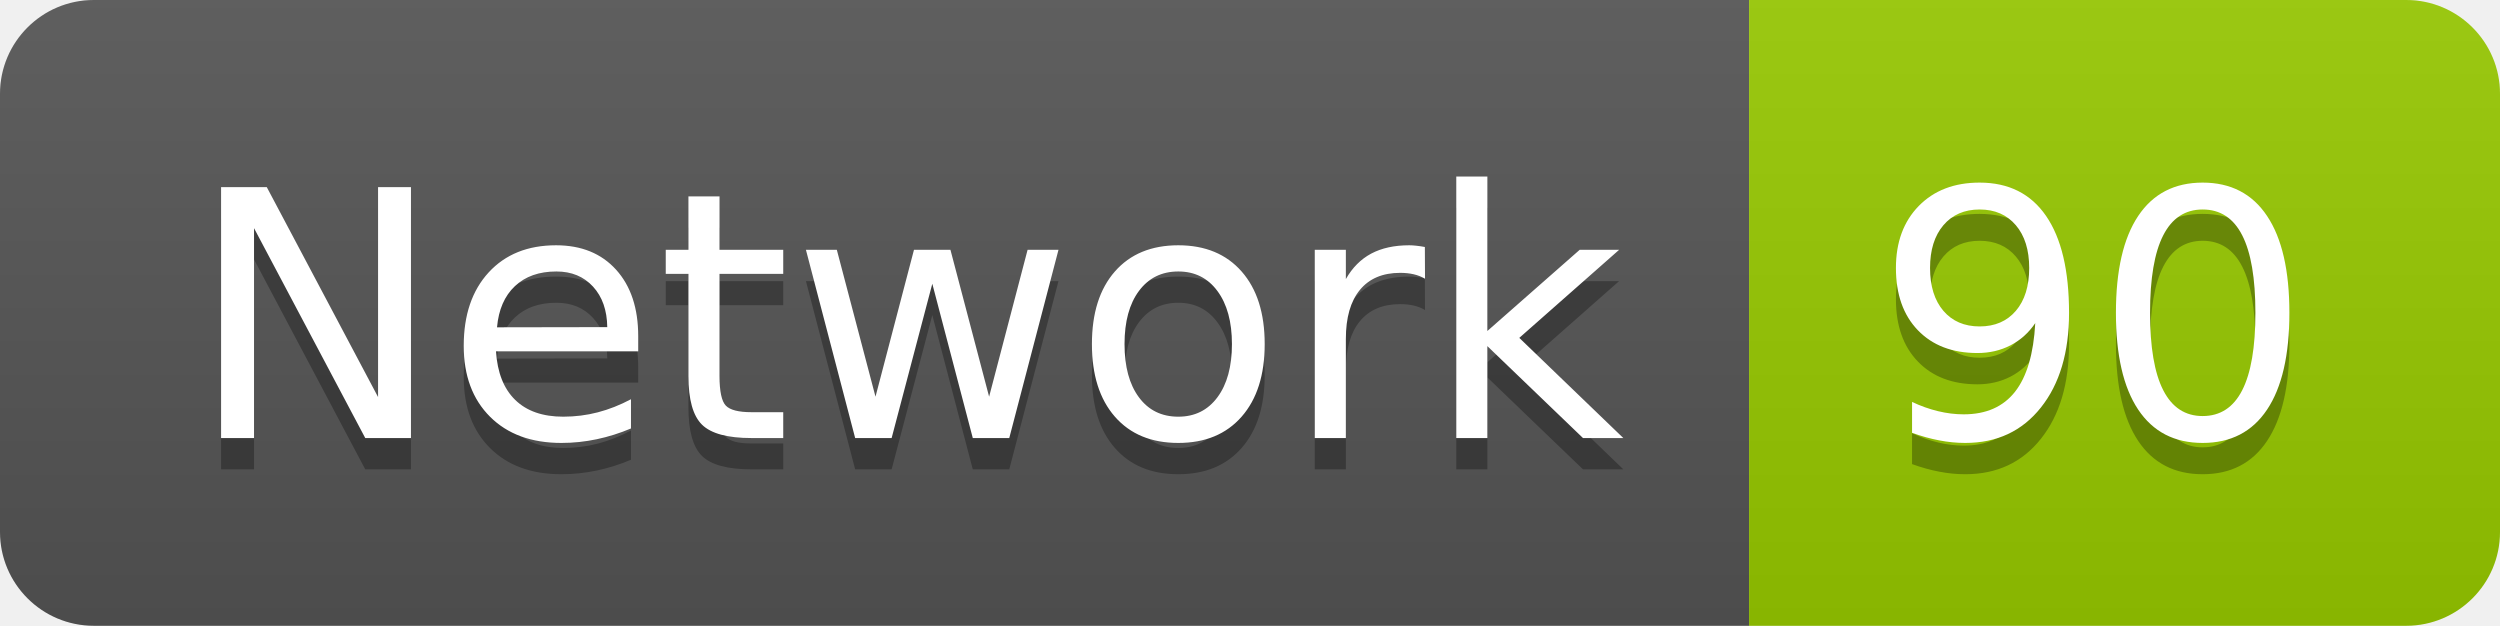
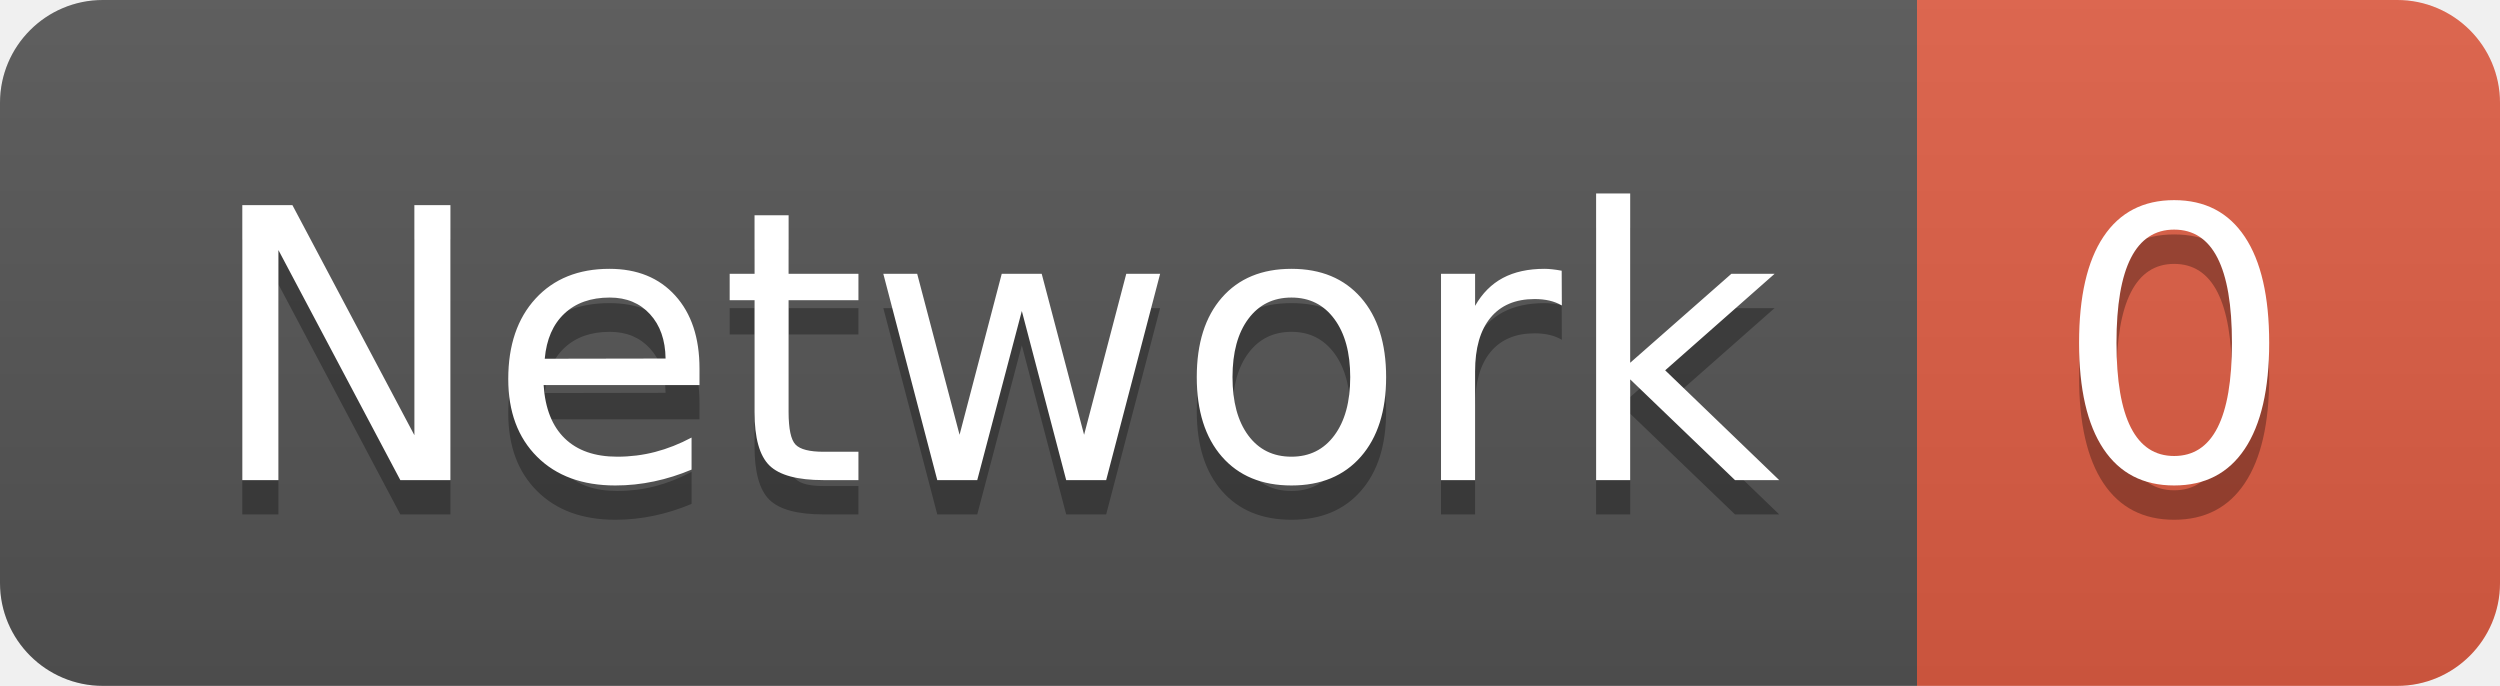
- <svg xmlns="http://www.w3.org/2000/svg" width="79.9" height="20">
+ <svg xmlns="http://www.w3.org/2000/svg" width="72.9" height="20">
  <linearGradient id="smooth" x2="0" y2="100%">
    <stop offset="0" stop-color="#bbb" stop-opacity=".1" />
    <stop offset="1" stop-opacity=".1" />
  </linearGradient>
  <clipPath id="round">
-     <rect width="79.9" height="20" rx="3" fill="#fff" />
+     <rect width="72.9" height="20" rx="3" fill="#fff" />
  </clipPath>
  <g clip-path="url(#round)">
    <rect width="55.9" height="20" fill="#555" />
-     <rect x="55.9" width="24.0" height="20" fill="#97CA00" />
-     <rect width="79.9" height="20" fill="url(#smooth)" />
+     <rect x="55.9" width="17.0" height="20" fill="#e05d44" />
+     <rect width="72.9" height="20" fill="url(#smooth)" />
  </g>
  <g fill="#fff" text-anchor="middle" font-family="DejaVu Sans,Verdana,Geneva,sans-serif" font-size="110">
    <text x="289.5" y="150" fill="#010101" fill-opacity=".3" transform="scale(0.1)" textLength="459.0" lengthAdjust="spacing">Network</text>
    <text x="289.5" y="140" transform="scale(0.1)" textLength="459.0" lengthAdjust="spacing">Network</text>
-     <text x="669.0" y="150" fill="#010101" fill-opacity=".3" transform="scale(0.1)" textLength="140.0" lengthAdjust="spacing">90</text>
-     <text x="669.0" y="140" transform="scale(0.1)" textLength="140.0" lengthAdjust="spacing">90</text>
+     <text x="634.0" y="150" fill="#010101" fill-opacity=".3" transform="scale(0.1)" textLength="70.0" lengthAdjust="spacing">0</text>
+     <text x="634.0" y="140" transform="scale(0.1)" textLength="70.0" lengthAdjust="spacing">0</text>
  </g>
</svg>
